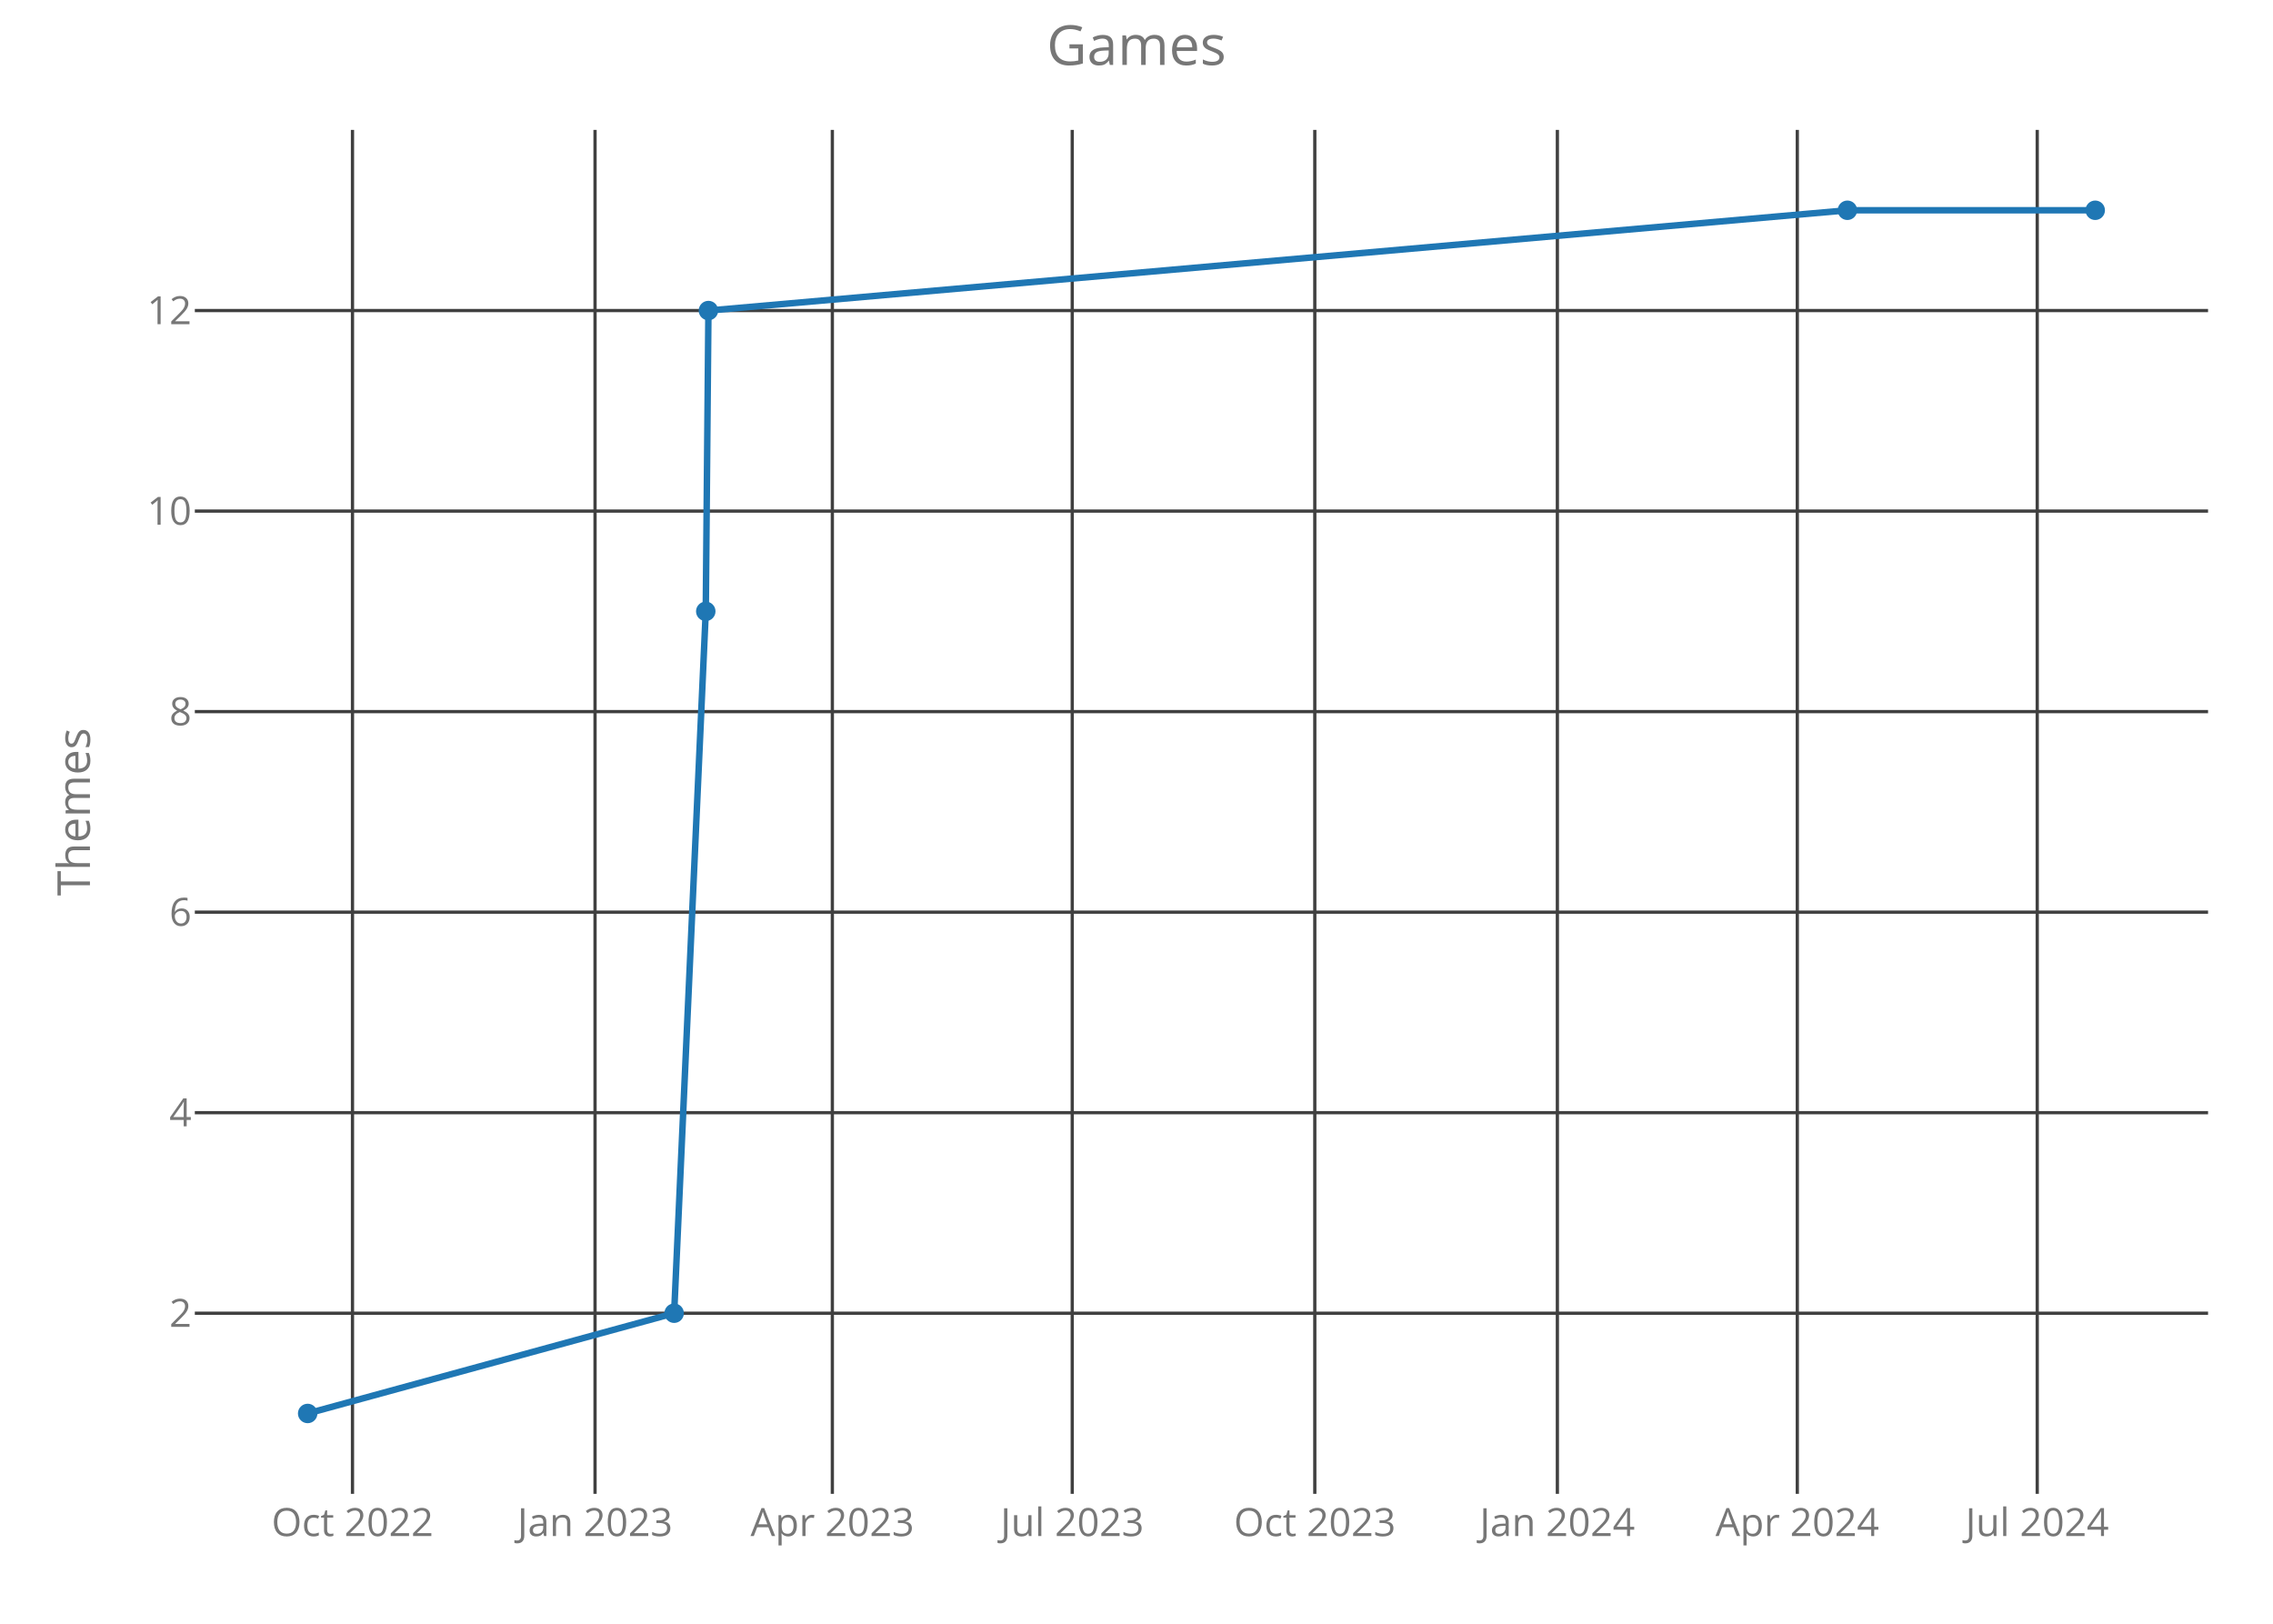
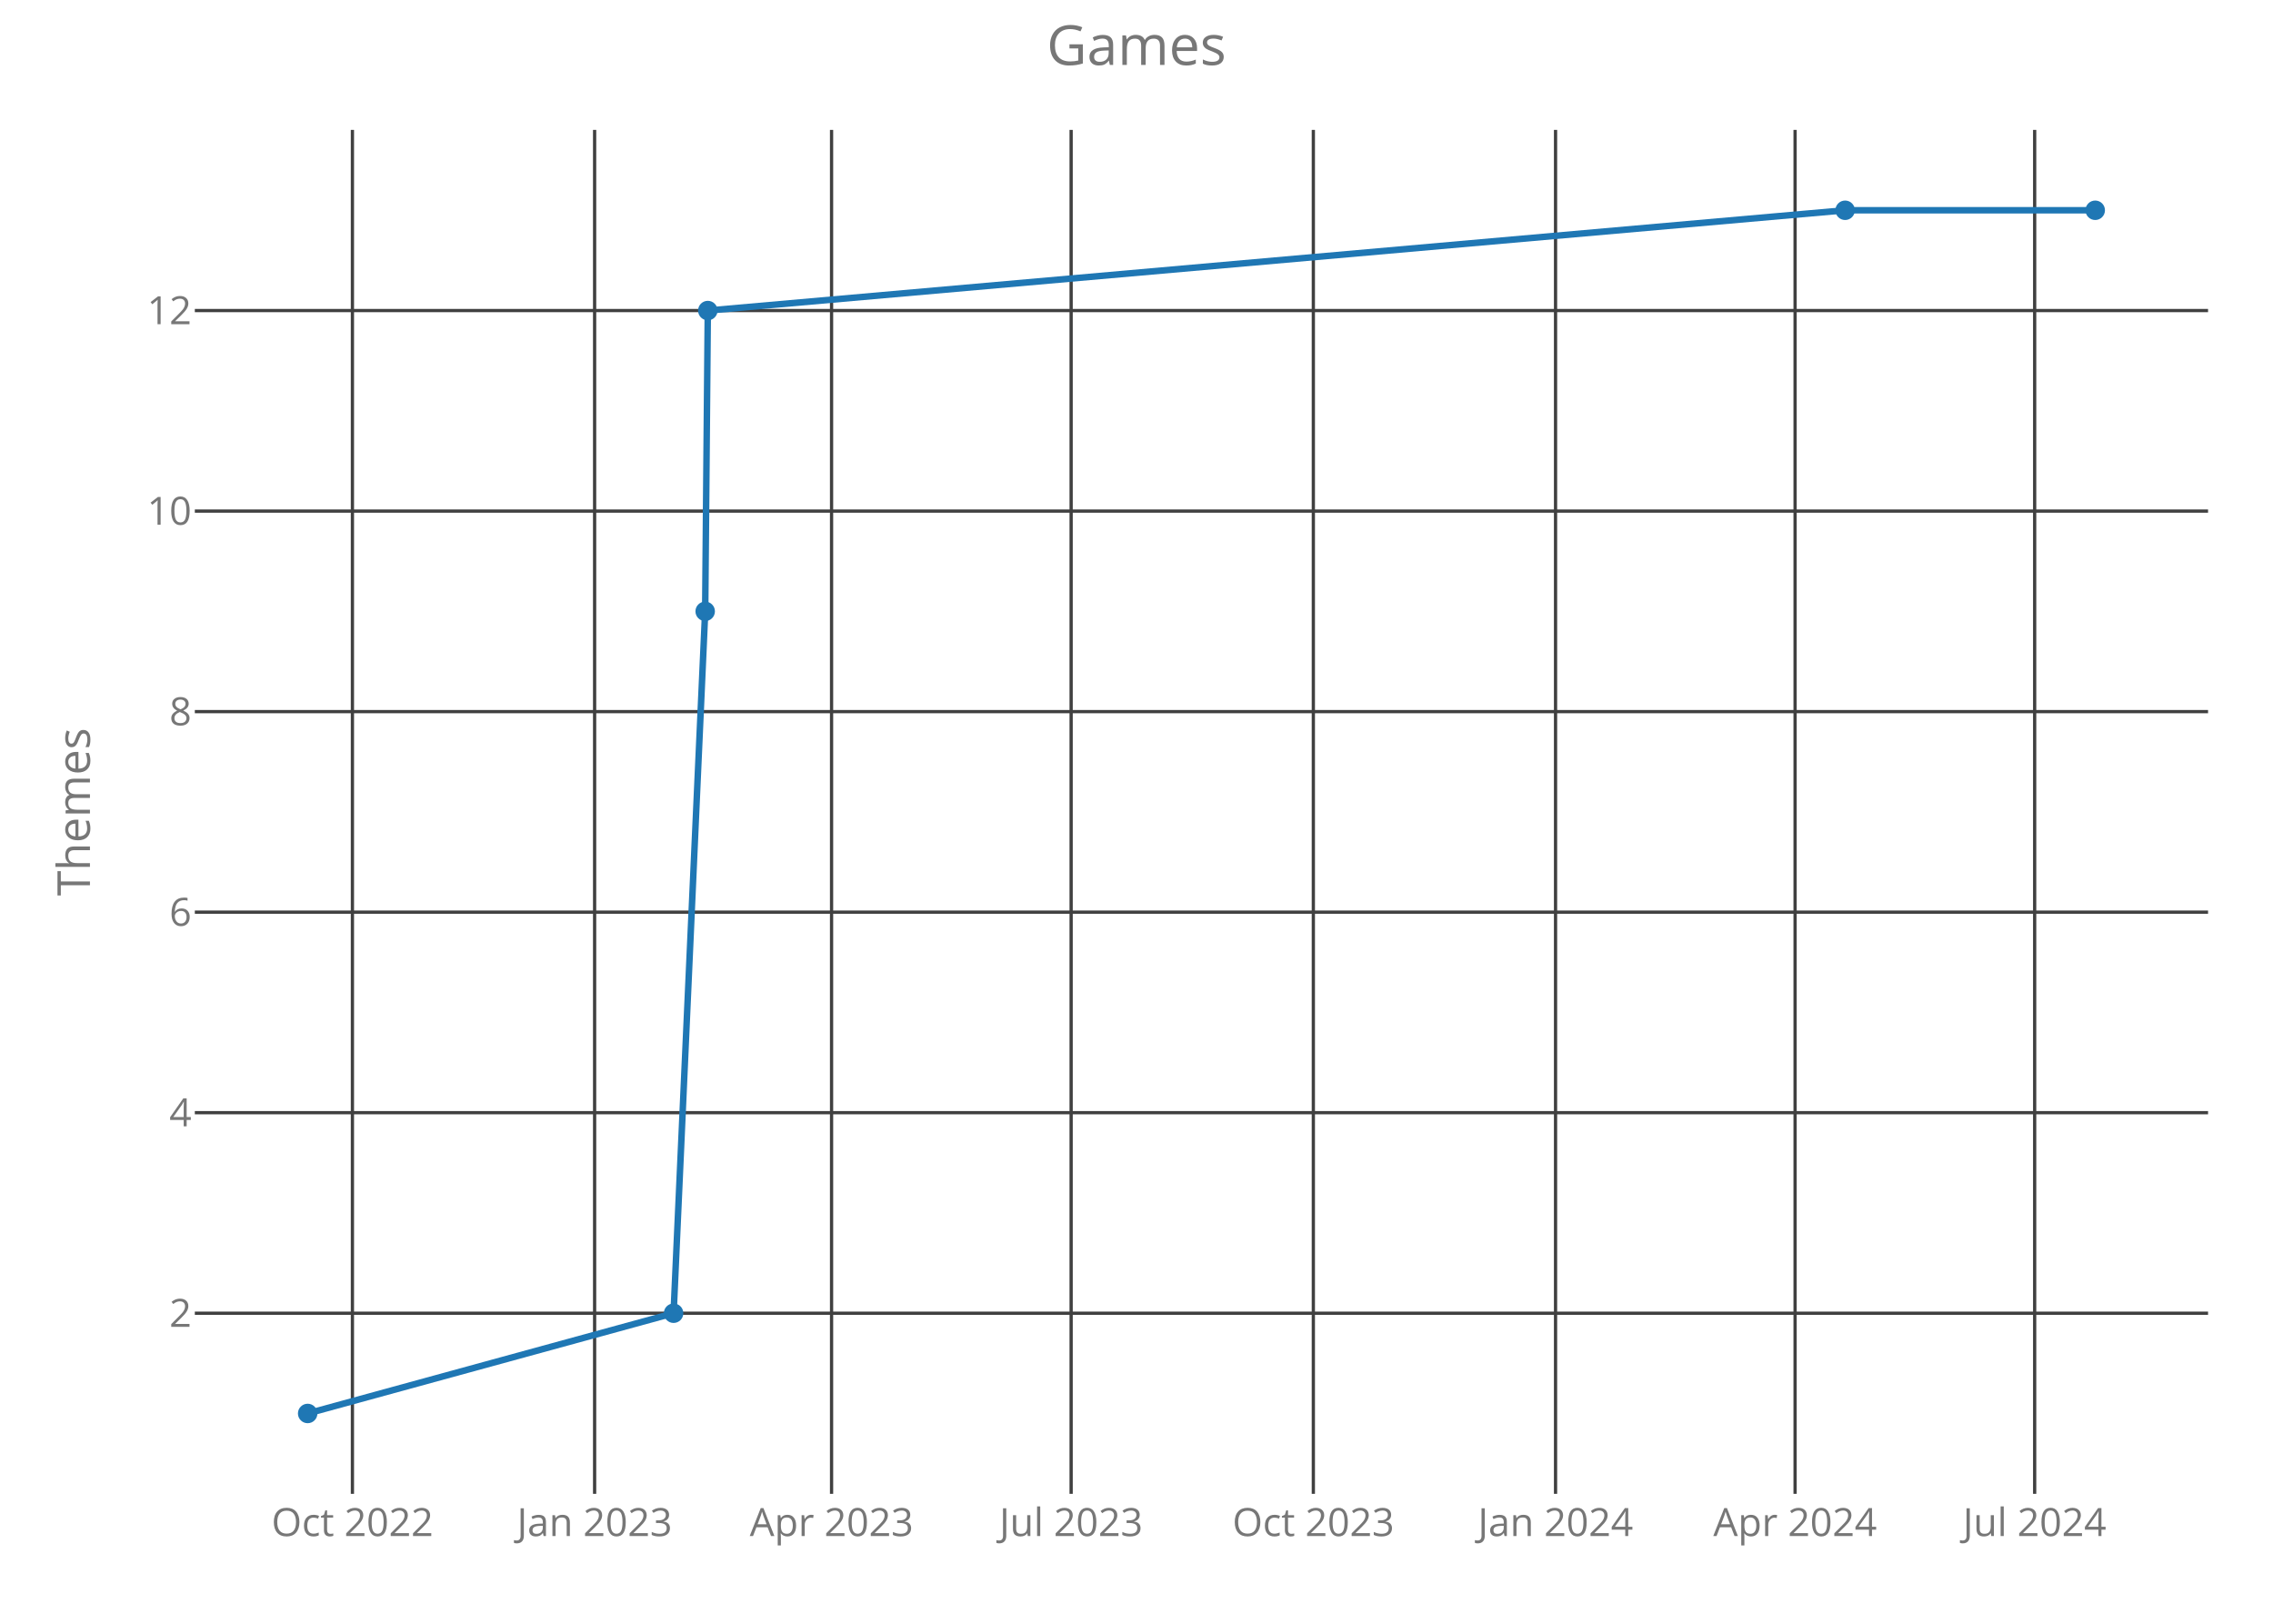
<svg xmlns="http://www.w3.org/2000/svg" class="main-svg" width="700" height="500" style="" viewBox="0 0 700 500">
  <rect x="0" y="0" width="700" height="500" style="fill: rgb(0, 0, 0); fill-opacity: 0;" />
-   <defs id="defs-5925c2">
+   <defs id="defs-c01b72">
    <g class="clips">
-       <clipPath id="clip5925c2xyplot" class="plotclip">
+       <clipPath id="clipc01b72xyplot" class="plotclip">
        <rect width="620" height="420" />
      </clipPath>
-       <clipPath class="axesclip" id="clip5925c2x">
+       <clipPath class="axesclip" id="clipc01b72x">
        <rect x="60" y="0" width="620" height="500" />
      </clipPath>
-       <clipPath class="axesclip" id="clip5925c2y">
+       <clipPath class="axesclip" id="clipc01b72y">
        <rect x="0" y="40" width="700" height="420" />
      </clipPath>
-       <clipPath class="axesclip" id="clip5925c2xy">
+       <clipPath class="axesclip" id="clipc01b72xy">
        <rect x="60" y="40" width="620" height="420" />
      </clipPath>
    </g>
    <g class="gradients" />
  </defs>
  <g class="bglayer">
    <rect class="bg" x="60" y="40" width="620" height="420" style="fill: rgb(0, 0, 0); fill-opacity: 0; stroke-width: 0;" />
  </g>
  <g class="layer-below">
    <g class="imagelayer" />
    <g class="shapelayer" />
  </g>
  <g class="cartesianlayer">
    <g class="subplot xy">
      <g class="layer-subplot">
        <g class="shapelayer" />
        <g class="imagelayer" />
      </g>
      <g class="gridlayer">
        <g class="x">
-           <path class="xgrid crisp" transform="translate(108.55,0)" d="M0,40v420" style="stroke: rgb(64, 64, 64); stroke-opacity: 1; stroke-width: 1px;" />
-           <path class="xgrid crisp" transform="translate(183.25,0)" d="M0,40v420" style="stroke: rgb(64, 64, 64); stroke-opacity: 1; stroke-width: 1px;" />
-           <path class="xgrid crisp" transform="translate(256.33,0)" d="M0,40v420" style="stroke: rgb(64, 64, 64); stroke-opacity: 1; stroke-width: 1px;" />
-           <path class="xgrid crisp" transform="translate(330.21,0)" d="M0,40v420" style="stroke: rgb(64, 64, 64); stroke-opacity: 1; stroke-width: 1px;" />
-           <path class="xgrid crisp" transform="translate(404.91,0)" d="M0,40v420" style="stroke: rgb(64, 64, 64); stroke-opacity: 1; stroke-width: 1px;" />
-           <path class="xgrid crisp" transform="translate(479.61,0)" d="M0,40v420" style="stroke: rgb(64, 64, 64); stroke-opacity: 1; stroke-width: 1px;" />
-           <path class="xgrid crisp" transform="translate(553.5,0)" d="M0,40v420" style="stroke: rgb(64, 64, 64); stroke-opacity: 1; stroke-width: 1px;" />
-           <path class="xgrid crisp" transform="translate(627.39,0)" d="M0,40v420" style="stroke: rgb(64, 64, 64); stroke-opacity: 1; stroke-width: 1px;" />
+           <path class="xgrid crisp" transform="translate(108.53,0)" d="M0,40v420" style="stroke: rgb(64, 64, 64); stroke-opacity: 1; stroke-width: 1px;" />
+           <path class="xgrid crisp" transform="translate(183.12,0)" d="M0,40v420" style="stroke: rgb(64, 64, 64); stroke-opacity: 1; stroke-width: 1px;" />
+           <path class="xgrid crisp" transform="translate(256.09,0)" d="M0,40v420" style="stroke: rgb(64, 64, 64); stroke-opacity: 1; stroke-width: 1px;" />
+           <path class="xgrid crisp" transform="translate(329.87,0)" d="M0,40v420" style="stroke: rgb(64, 64, 64); stroke-opacity: 1; stroke-width: 1px;" />
+           <path class="xgrid crisp" transform="translate(404.46,0)" d="M0,40v420" style="stroke: rgb(64, 64, 64); stroke-opacity: 1; stroke-width: 1px;" />
+           <path class="xgrid crisp" transform="translate(479.05,0)" d="M0,40v420" style="stroke: rgb(64, 64, 64); stroke-opacity: 1; stroke-width: 1px;" />
+           <path class="xgrid crisp" transform="translate(552.82,0)" d="M0,40v420" style="stroke: rgb(64, 64, 64); stroke-opacity: 1; stroke-width: 1px;" />
+           <path class="xgrid crisp" transform="translate(626.6,0)" d="M0,40v420" style="stroke: rgb(64, 64, 64); stroke-opacity: 1; stroke-width: 1px;" />
        </g>
        <g class="y">
          <path class="ygrid crisp" transform="translate(0,404.38)" d="M60,0h620" style="stroke: rgb(64, 64, 64); stroke-opacity: 1; stroke-width: 1px;" />
          <path class="ygrid crisp" transform="translate(0,342.63)" d="M60,0h620" style="stroke: rgb(64, 64, 64); stroke-opacity: 1; stroke-width: 1px;" />
          <path class="ygrid crisp" transform="translate(0,280.88)" d="M60,0h620" style="stroke: rgb(64, 64, 64); stroke-opacity: 1; stroke-width: 1px;" />
          <path class="ygrid crisp" transform="translate(0,219.13)" d="M60,0h620" style="stroke: rgb(64, 64, 64); stroke-opacity: 1; stroke-width: 1px;" />
          <path class="ygrid crisp" transform="translate(0,157.38)" d="M60,0h620" style="stroke: rgb(64, 64, 64); stroke-opacity: 1; stroke-width: 1px;" />
          <path class="ygrid crisp" transform="translate(0,95.63)" d="M60,0h620" style="stroke: rgb(64, 64, 64); stroke-opacity: 1; stroke-width: 1px;" />
        </g>
      </g>
      <g class="zerolinelayer" />
      <path class="xlines-below crisp" d="M0,0" style="fill: none;" />
      <path class="ylines-below crisp" d="M0,0" style="fill: none;" />
      <g class="overlines-below" />
      <g class="xaxislayer-below">
        <g class="xtick">
-           <text text-anchor="middle" x="0" y="473" transform="translate(108.55,0)" style="font-family: 'Open Sans'; font-size: 12px; fill: rgb(119, 119, 119); fill-opacity: 1; white-space: pre;">Oct 2022</text>
+           <text text-anchor="middle" x="0" y="473" transform="translate(108.53,0)" style="font-family: 'Open Sans'; font-size: 12px; fill: rgb(119, 119, 119); fill-opacity: 1; white-space: pre;">Oct 2022</text>
        </g>
        <g class="xtick">
-           <text text-anchor="middle" x="0" y="473" transform="translate(183.25,0)" style="font-family: 'Open Sans'; font-size: 12px; fill: rgb(119, 119, 119); fill-opacity: 1; white-space: pre;">Jan 2023</text>
+           <text text-anchor="middle" x="0" y="473" transform="translate(183.12,0)" style="font-family: 'Open Sans'; font-size: 12px; fill: rgb(119, 119, 119); fill-opacity: 1; white-space: pre;">Jan 2023</text>
        </g>
        <g class="xtick">
-           <text text-anchor="middle" x="0" y="473" transform="translate(256.33,0)" style="font-family: 'Open Sans'; font-size: 12px; fill: rgb(119, 119, 119); fill-opacity: 1; white-space: pre;">Apr 2023</text>
+           <text text-anchor="middle" x="0" y="473" transform="translate(256.09,0)" style="font-family: 'Open Sans'; font-size: 12px; fill: rgb(119, 119, 119); fill-opacity: 1; white-space: pre;">Apr 2023</text>
        </g>
        <g class="xtick">
-           <text text-anchor="middle" x="0" y="473" transform="translate(330.21,0)" style="font-family: 'Open Sans'; font-size: 12px; fill: rgb(119, 119, 119); fill-opacity: 1; white-space: pre;">Jul 2023</text>
+           <text text-anchor="middle" x="0" y="473" transform="translate(329.87,0)" style="font-family: 'Open Sans'; font-size: 12px; fill: rgb(119, 119, 119); fill-opacity: 1; white-space: pre;">Jul 2023</text>
        </g>
        <g class="xtick">
-           <text text-anchor="middle" x="0" y="473" transform="translate(404.91,0)" style="font-family: 'Open Sans'; font-size: 12px; fill: rgb(119, 119, 119); fill-opacity: 1; white-space: pre;">Oct 2023</text>
+           <text text-anchor="middle" x="0" y="473" transform="translate(404.46,0)" style="font-family: 'Open Sans'; font-size: 12px; fill: rgb(119, 119, 119); fill-opacity: 1; white-space: pre;">Oct 2023</text>
        </g>
        <g class="xtick">
-           <text text-anchor="middle" x="0" y="473" transform="translate(479.61,0)" style="font-family: 'Open Sans'; font-size: 12px; fill: rgb(119, 119, 119); fill-opacity: 1; white-space: pre;">Jan 2024</text>
+           <text text-anchor="middle" x="0" y="473" transform="translate(479.05,0)" style="font-family: 'Open Sans'; font-size: 12px; fill: rgb(119, 119, 119); fill-opacity: 1; white-space: pre;">Jan 2024</text>
        </g>
        <g class="xtick">
-           <text text-anchor="middle" x="0" y="473" transform="translate(553.5,0)" style="font-family: 'Open Sans'; font-size: 12px; fill: rgb(119, 119, 119); fill-opacity: 1; white-space: pre;">Apr 2024</text>
+           <text text-anchor="middle" x="0" y="473" transform="translate(552.82,0)" style="font-family: 'Open Sans'; font-size: 12px; fill: rgb(119, 119, 119); fill-opacity: 1; white-space: pre;">Apr 2024</text>
        </g>
        <g class="xtick">
-           <text text-anchor="middle" x="0" y="473" transform="translate(627.39,0)" style="font-family: 'Open Sans'; font-size: 12px; fill: rgb(119, 119, 119); fill-opacity: 1; white-space: pre;">Jul 2024</text>
+           <text text-anchor="middle" x="0" y="473" transform="translate(626.6,0)" style="font-family: 'Open Sans'; font-size: 12px; fill: rgb(119, 119, 119); fill-opacity: 1; white-space: pre;">Jul 2024</text>
        </g>
      </g>
      <g class="yaxislayer-below">
        <g class="ytick">
          <text text-anchor="end" x="59" y="4.2" transform="translate(0,404.38)" style="font-family: 'Open Sans'; font-size: 12px; fill: rgb(119, 119, 119); fill-opacity: 1; white-space: pre;">2</text>
        </g>
        <g class="ytick">
          <text text-anchor="end" x="59" y="4.2" transform="translate(0,342.63)" style="font-family: 'Open Sans'; font-size: 12px; fill: rgb(119, 119, 119); fill-opacity: 1; white-space: pre;">4</text>
        </g>
        <g class="ytick">
          <text text-anchor="end" x="59" y="4.2" transform="translate(0,280.88)" style="font-family: 'Open Sans'; font-size: 12px; fill: rgb(119, 119, 119); fill-opacity: 1; white-space: pre;">6</text>
        </g>
        <g class="ytick">
          <text text-anchor="end" x="59" y="4.2" transform="translate(0,219.13)" style="font-family: 'Open Sans'; font-size: 12px; fill: rgb(119, 119, 119); fill-opacity: 1; white-space: pre;">8</text>
        </g>
        <g class="ytick">
          <text text-anchor="end" x="59" y="4.2" transform="translate(0,157.38)" style="font-family: 'Open Sans'; font-size: 12px; fill: rgb(119, 119, 119); fill-opacity: 1; white-space: pre;">10</text>
        </g>
        <g class="ytick">
          <text text-anchor="end" x="59" y="4.2" transform="translate(0,95.63)" style="font-family: 'Open Sans'; font-size: 12px; fill: rgb(119, 119, 119); fill-opacity: 1; white-space: pre;">12</text>
        </g>
      </g>
      <g class="overaxes-below" />
-       <g class="plot" transform="translate(60,40)" clip-path="url('#clip5925c2xyplot')">
+       <g class="plot" transform="translate(60,40)" clip-path="url('#clipc01b72xyplot')">
        <g class="scatterlayer mlayer">
-           <g class="trace scatter tracebc5550" style="stroke-miterlimit: 2; opacity: 1;">
+           <g class="trace scatter trace03211d" style="stroke-miterlimit: 2; opacity: 1;">
            <g class="fills" />
            <g class="errorbars" />
            <g class="lines">
-               <path class="js-line" d="M34.75,395.25L147.61,364.38L157.35,148.25L158.17,55.63L508.93,24.75L585.25,24.75" style="vector-effect: non-scaling-stroke; fill: none; stroke: rgb(31, 119, 180); stroke-opacity: 1; stroke-width: 2px; opacity: 1;" />
+               <path class="js-line" d="M34.75,395.25L147.44,364.38L157.17,148.25L157.98,55.63L508.23,24.75L585.25,24.75" style="vector-effect: non-scaling-stroke; fill: none; stroke: rgb(31, 119, 180); stroke-opacity: 1; stroke-width: 2px; opacity: 1;" />
            </g>
            <g class="points">
              <path class="point" transform="translate(34.75,395.25)" d="M3,0A3,3 0 1,1 0,-3A3,3 0 0,1 3,0Z" style="opacity: 1; stroke-width: 0px; fill: rgb(31, 119, 180); fill-opacity: 1;" />
-               <path class="point" transform="translate(147.61,364.38)" d="M3,0A3,3 0 1,1 0,-3A3,3 0 0,1 3,0Z" style="opacity: 1; stroke-width: 0px; fill: rgb(31, 119, 180); fill-opacity: 1;" />
-               <path class="point" transform="translate(157.35,148.25)" d="M3,0A3,3 0 1,1 0,-3A3,3 0 0,1 3,0Z" style="opacity: 1; stroke-width: 0px; fill: rgb(31, 119, 180); fill-opacity: 1;" />
-               <path class="point" transform="translate(158.17,55.63)" d="M3,0A3,3 0 1,1 0,-3A3,3 0 0,1 3,0Z" style="opacity: 1; stroke-width: 0px; fill: rgb(31, 119, 180); fill-opacity: 1;" />
-               <path class="point" transform="translate(508.93,24.75)" d="M3,0A3,3 0 1,1 0,-3A3,3 0 0,1 3,0Z" style="opacity: 1; stroke-width: 0px; fill: rgb(31, 119, 180); fill-opacity: 1;" />
+               <path class="point" transform="translate(147.44,364.38)" d="M3,0A3,3 0 1,1 0,-3A3,3 0 0,1 3,0Z" style="opacity: 1; stroke-width: 0px; fill: rgb(31, 119, 180); fill-opacity: 1;" />
+               <path class="point" transform="translate(157.17,148.25)" d="M3,0A3,3 0 1,1 0,-3A3,3 0 0,1 3,0Z" style="opacity: 1; stroke-width: 0px; fill: rgb(31, 119, 180); fill-opacity: 1;" />
+               <path class="point" transform="translate(157.98,55.63)" d="M3,0A3,3 0 1,1 0,-3A3,3 0 0,1 3,0Z" style="opacity: 1; stroke-width: 0px; fill: rgb(31, 119, 180); fill-opacity: 1;" />
+               <path class="point" transform="translate(508.23,24.75)" d="M3,0A3,3 0 1,1 0,-3A3,3 0 0,1 3,0Z" style="opacity: 1; stroke-width: 0px; fill: rgb(31, 119, 180); fill-opacity: 1;" />
              <path class="point" transform="translate(585.25,24.75)" d="M3,0A3,3 0 1,1 0,-3A3,3 0 0,1 3,0Z" style="opacity: 1; stroke-width: 0px; fill: rgb(31, 119, 180); fill-opacity: 1;" />
            </g>
            <g class="text" />
          </g>
        </g>
      </g>
      <g class="overplot" />
      <path class="xlines-above" />
      <path class="ylines-above" />
      <g class="overlines-above" />
      <g class="xaxislayer-above" />
      <g class="yaxislayer-above" />
      <g class="overaxes-above" />
    </g>
  </g>
  <g class="polarlayer" />
  <g class="ternarylayer" />
  <g class="geolayer" />
  <g class="funnelarealayer" />
  <g class="pielayer" />
  <g class="treemaplayer" />
  <g class="sunburstlayer" />
  <g class="glimages" />
-   <defs id="topdefs-5925c2">
+   <defs id="topdefs-c01b72">
    <g class="clips" />
  </defs>
  <g class="layer-above">
    <g class="imagelayer" />
    <g class="shapelayer" />
  </g>
  <g class="infolayer">
    <g class="g-gtitle">
      <text class="gtitle" x="350" y="20" text-anchor="middle" dy="0em" style="font-family: 'Open Sans'; font-size: 17px; fill: rgb(119, 119, 119); opacity: 1; font-weight: normal; white-space: pre;">Games</text>
    </g>
    <g class="g-xtitle" />
    <g class="g-ytitle">
      <text class="ytitle" transform="rotate(-90,27.7,250)" x="27.7" y="250" text-anchor="middle" style="font-family: 'Open Sans'; font-size: 14px; fill: rgb(119, 119, 119); opacity: 1; font-weight: normal; white-space: pre;">Themes</text>
    </g>
  </g>
</svg>
